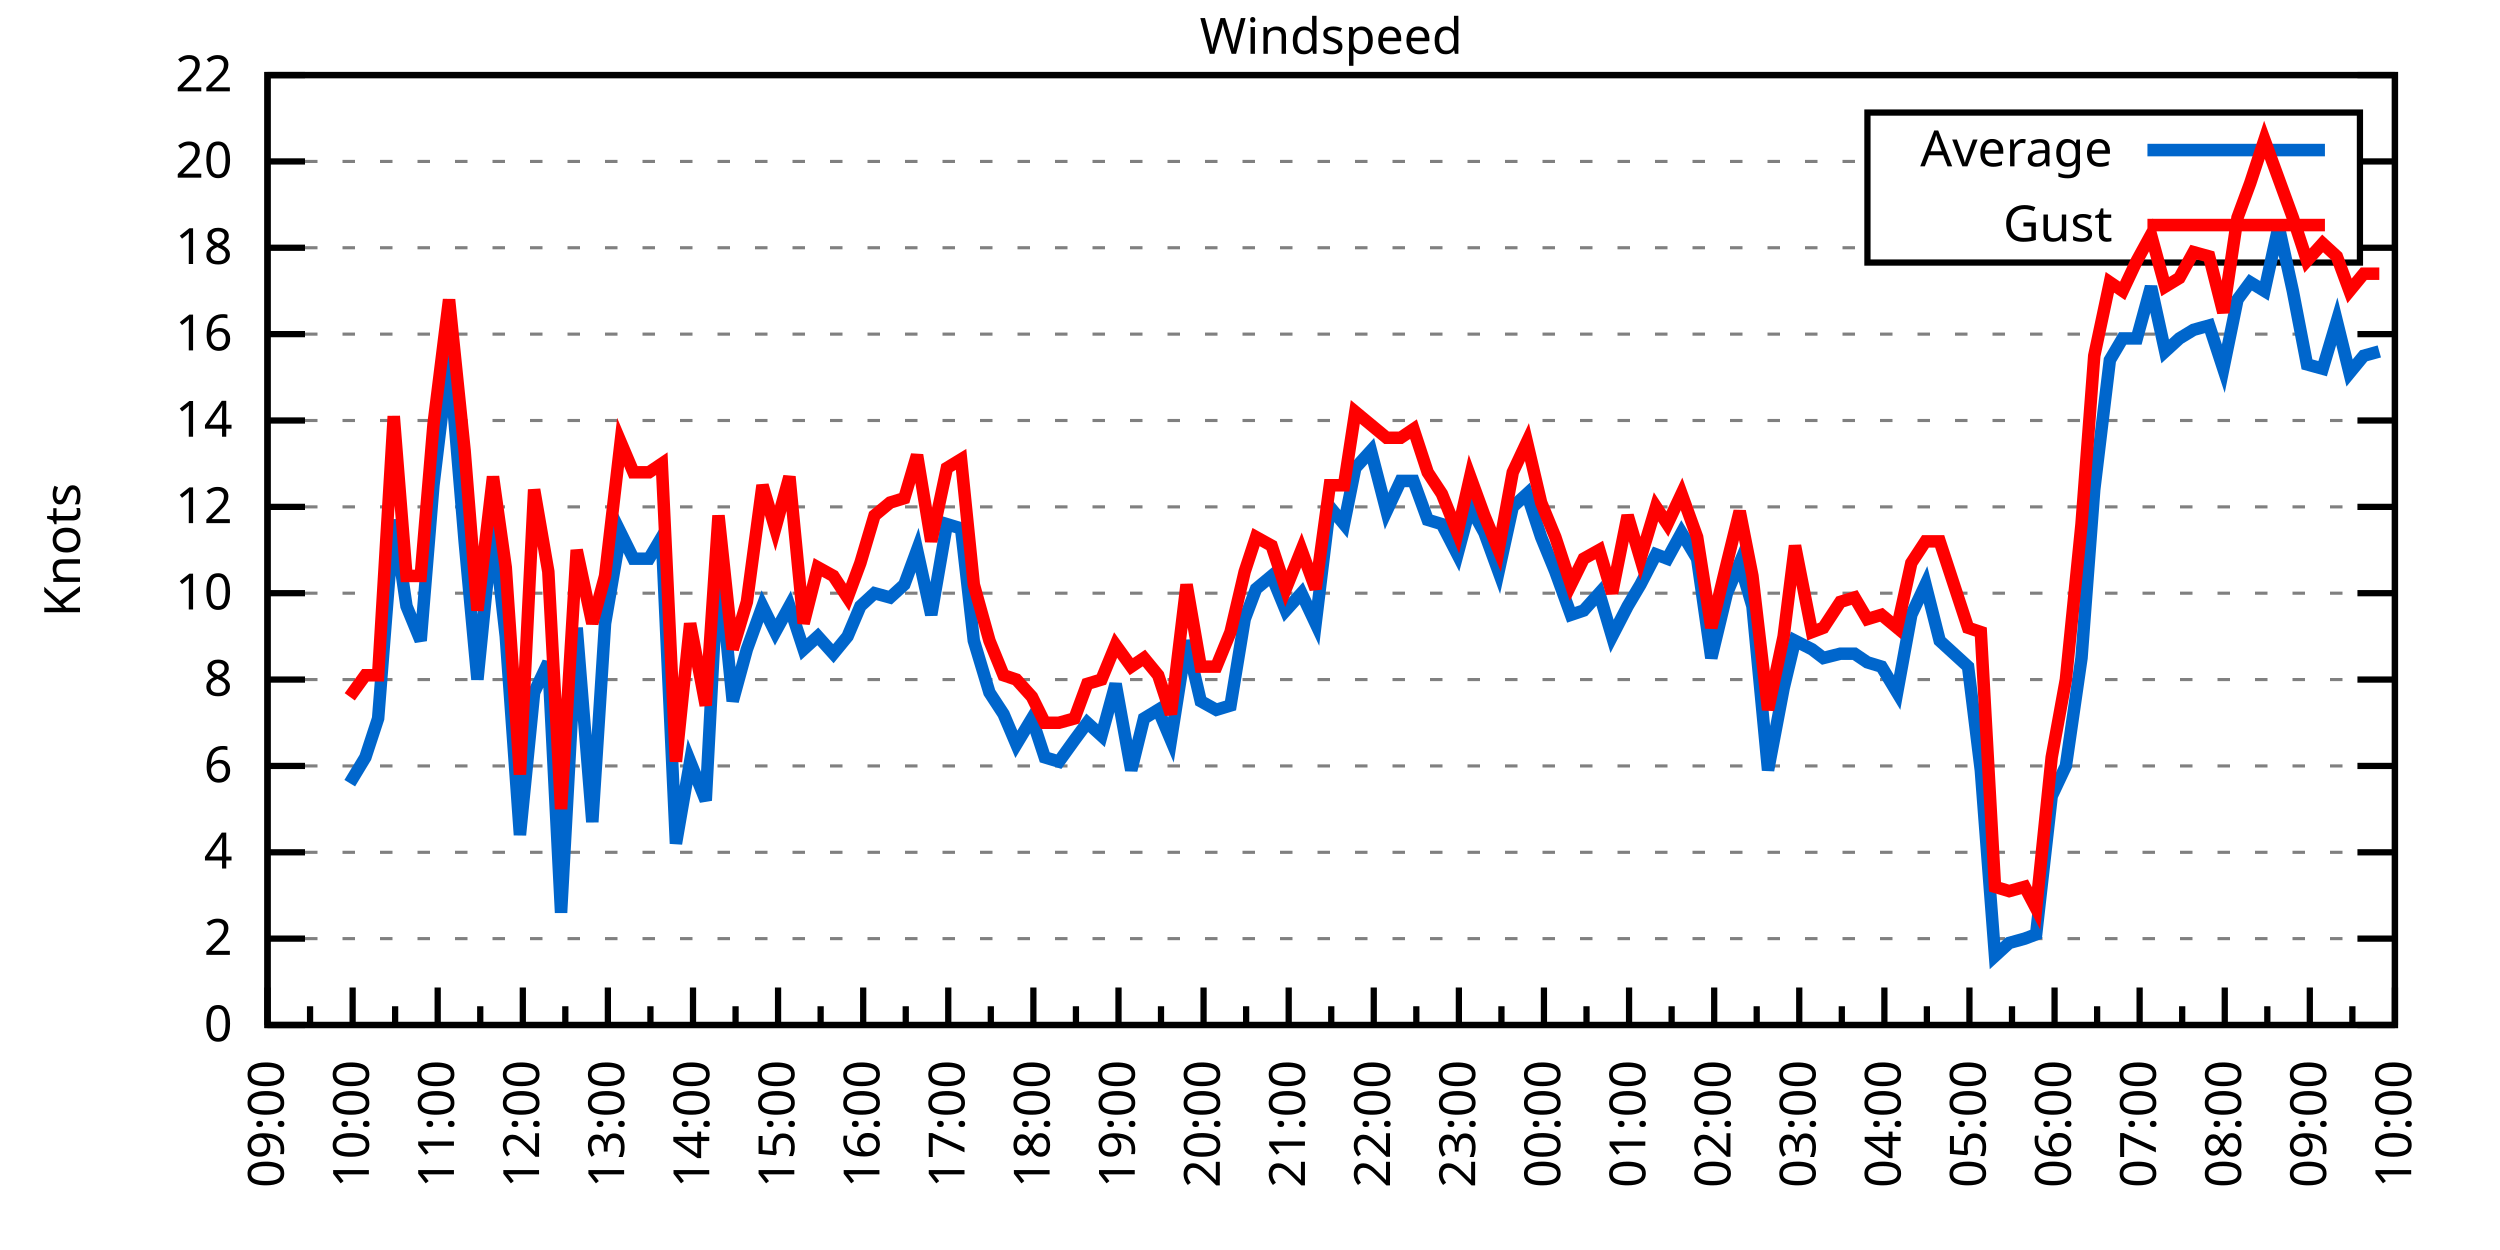
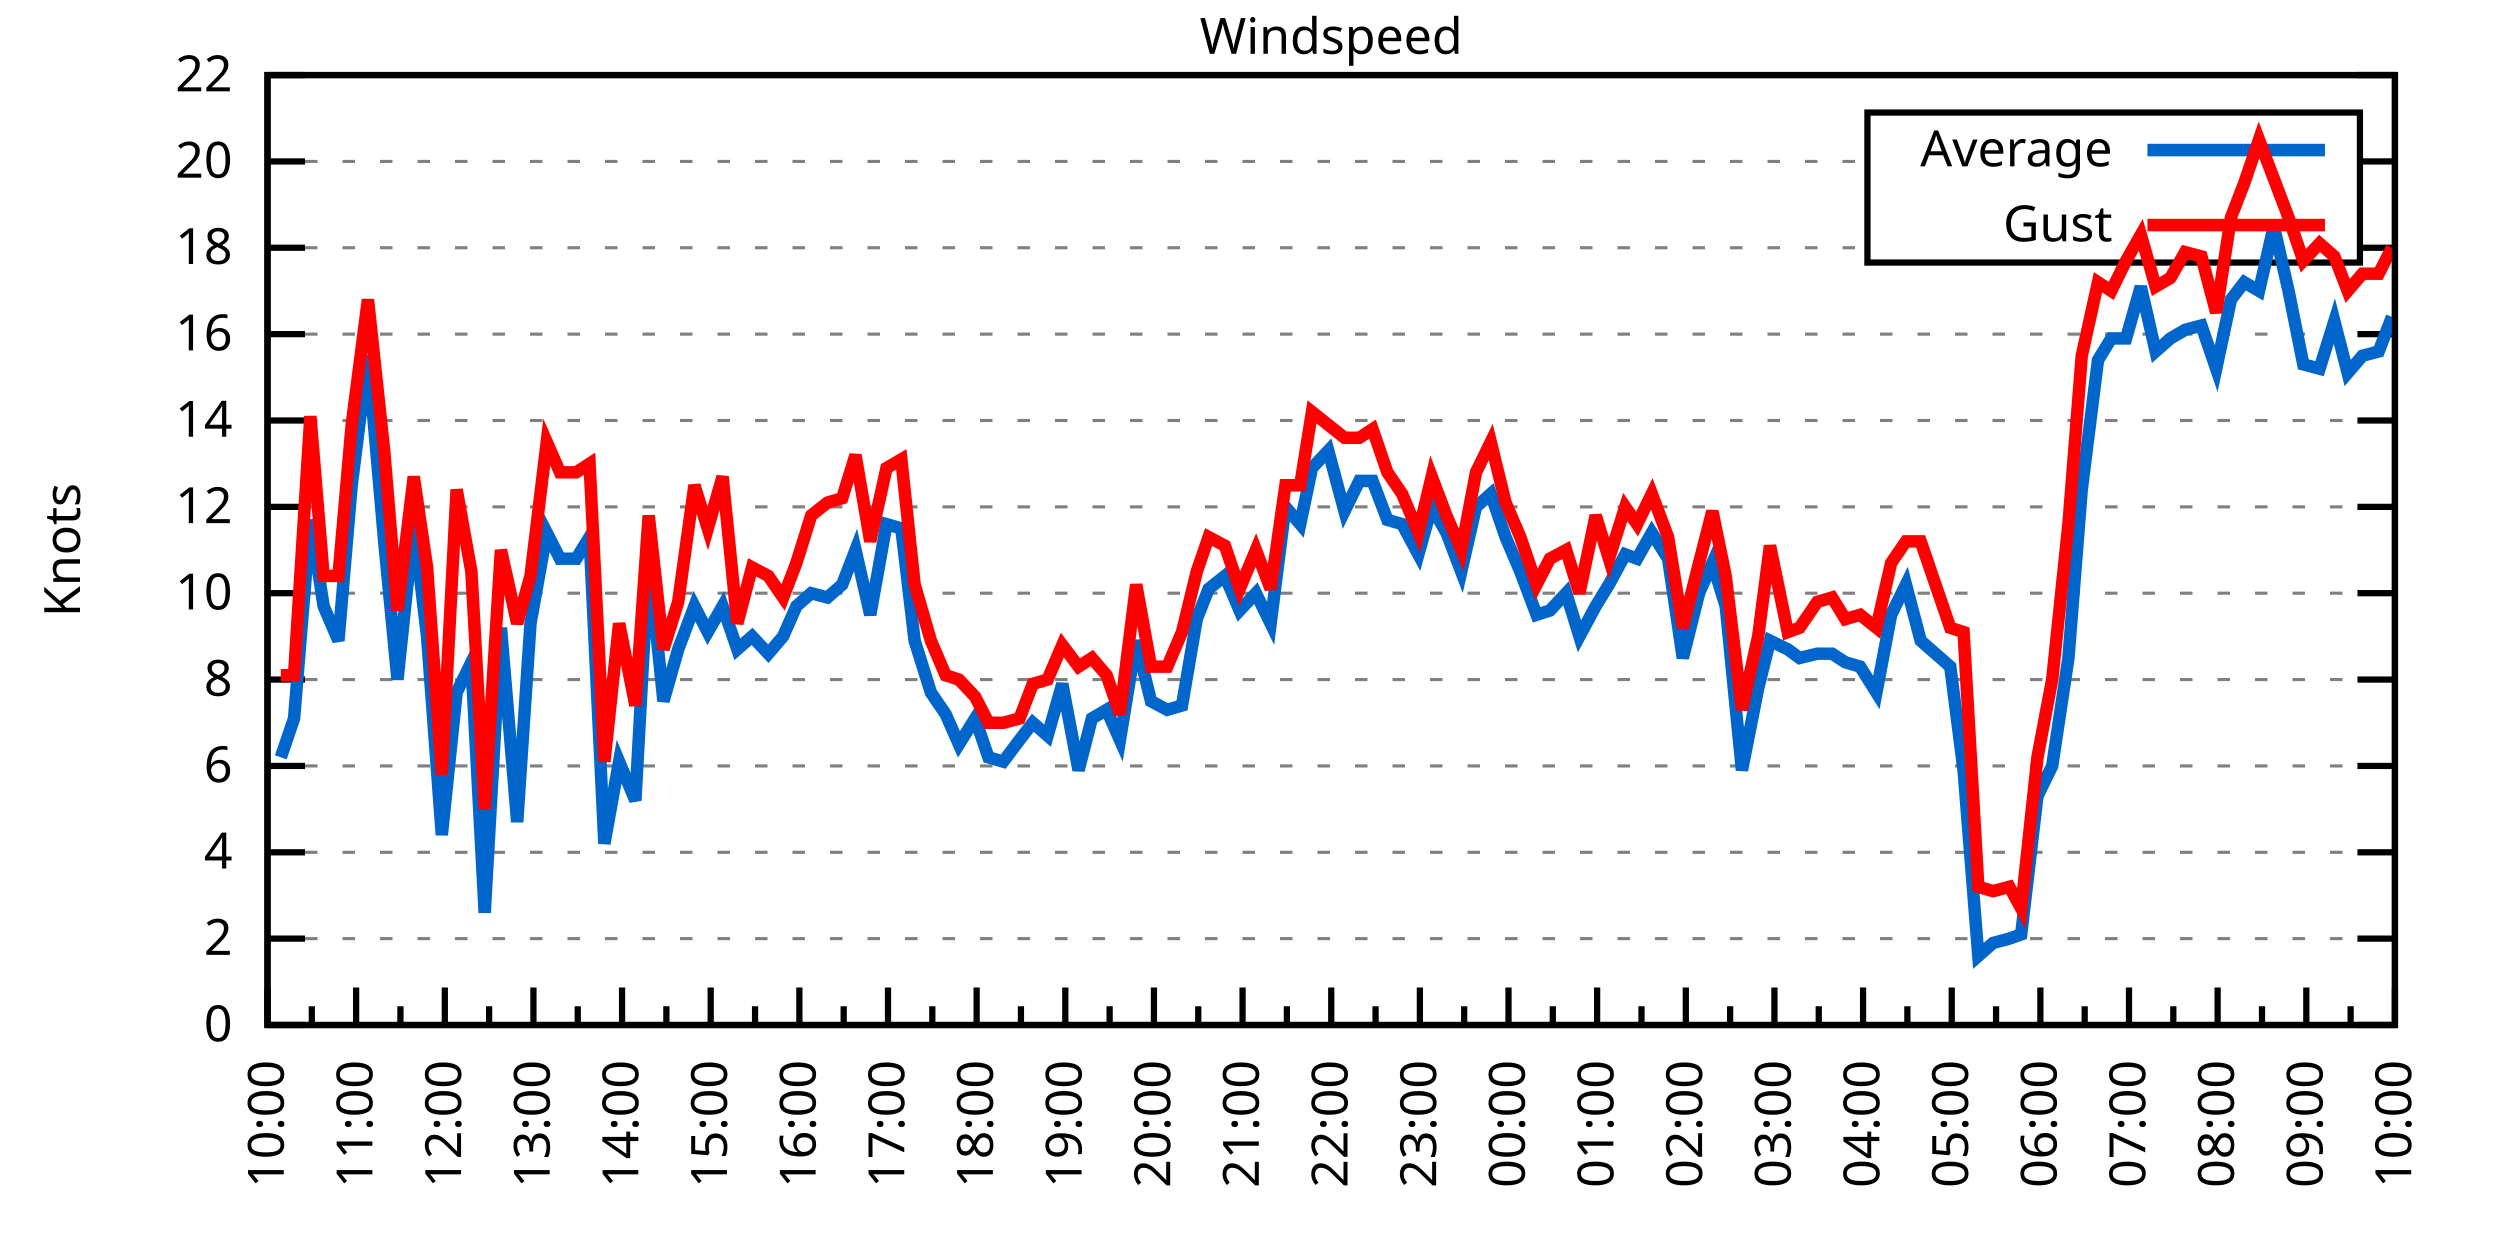
<svg xmlns="http://www.w3.org/2000/svg" xmlns:xlink="http://www.w3.org/1999/xlink" width="400" height="200" viewBox="0 0 400 200">
  <g id="gnuplot_canvas">
    <rect x="0" y="0" width="400" height="200" fill="none" />
    <defs>
      <circle id="gpDot" r="0.5" stroke-width="0.5" stroke="currentColor" />
      <path id="gpPt0" stroke-width="0.333" stroke="currentColor" d="M-1,0 h2 M0,-1 v2" />
      <path id="gpPt1" stroke-width="0.333" stroke="currentColor" d="M-1,-1 L1,1 M1,-1 L-1,1" />
      <path id="gpPt2" stroke-width="0.333" stroke="currentColor" d="M-1,0 L1,0 M0,-1 L0,1 M-1,-1 L1,1 M-1,1 L1,-1" />
      <rect id="gpPt3" stroke-width="0.333" stroke="currentColor" x="-1" y="-1" width="2" height="2" />
      <rect id="gpPt4" stroke-width="0.333" stroke="currentColor" fill="currentColor" x="-1" y="-1" width="2" height="2" />
      <circle id="gpPt5" stroke-width="0.333" stroke="currentColor" cx="0" cy="0" r="1" />
      <use xlink:href="#gpPt5" id="gpPt6" fill="currentColor" stroke="none" />
      <path id="gpPt7" stroke-width="0.333" stroke="currentColor" d="M0,-1.33 L-1.33,0.67 L1.33,0.67 z" />
      <use xlink:href="#gpPt7" id="gpPt8" fill="currentColor" stroke="none" />
      <use xlink:href="#gpPt7" id="gpPt9" stroke="currentColor" transform="rotate(180)" />
      <use xlink:href="#gpPt9" id="gpPt10" fill="currentColor" stroke="none" />
      <use xlink:href="#gpPt3" id="gpPt11" stroke="currentColor" transform="rotate(45)" />
      <use xlink:href="#gpPt11" id="gpPt12" fill="currentColor" stroke="none" />
      <path id="gpPt13" stroke-width="0.333" stroke="currentColor" d="M0,1.330 L1.265,0.411 L0.782,-1.067 L-0.782,-1.076 L-1.265,0.411 z" />
      <use xlink:href="#gpPt13" id="gpPt14" fill="currentColor" stroke="none" />
      <filter id="textbox" filterUnits="objectBoundingBox" x="0" y="0" height="1" width="1">
        <feFlood flood-color="white" flood-opacity="1" result="bgnd" />
        <feComposite in="SourceGraphic" in2="bgnd" operator="atop" />
      </filter>
      <filter id="greybox" filterUnits="objectBoundingBox" x="0" y="0" height="1" width="1">
        <feFlood flood-color="lightgrey" flood-opacity="1" result="grey" />
        <feComposite in="SourceGraphic" in2="grey" operator="atop" />
      </filter>
    </defs>
    <g fill="none" color="white" stroke="currentColor" stroke-width="1.00" stroke-linecap="butt" stroke-linejoin="miter">
</g>
    <g fill="none" color="black" stroke="currentColor" stroke-width="1.00" stroke-linecap="butt" stroke-linejoin="miter">
      <g stroke="none" shape-rendering="crispEdges">
        <polygon fill="rgb(255, 255, 255)" points="42.80,164.00 383.18,164.00 383.18,12.02 42.80,12.02 " />
      </g>
    </g>
    <g fill="none" color="black" stroke="currentColor" stroke-width="1.00" stroke-linecap="butt" stroke-linejoin="miter">
</g>
    <g fill="none" color="black" stroke="black" stroke-width="0.50" stroke-linecap="butt" stroke-linejoin="miter">
</g>
    <g fill="none" color="gray" stroke="currentColor" stroke-width="0.50" stroke-linecap="butt" stroke-linejoin="miter">
      <path stroke="gray" stroke-dasharray="2,4" class="gridline" d="M42.80,164.00 L383.19,164.00  " />
    </g>
    <g fill="none" color="gray" stroke="gray" stroke-width="1.00" stroke-linecap="butt" stroke-linejoin="miter">
</g>
    <g fill="none" color="black" stroke="currentColor" stroke-width="1.00" stroke-linecap="butt" stroke-linejoin="miter">
      <path stroke="black" d="M42.80,164.00 L48.80,164.00 M383.19,164.00 L377.19,164.00  " />
      <g transform="translate(37.20,166.60)" stroke="none" fill="black" font-family="Sans" font-size="8.00" text-anchor="end">
        <text>
          <tspan font-family="Sans"> 0</tspan>
        </text>
      </g>
    </g>
    <g fill="none" color="black" stroke="currentColor" stroke-width="1.00" stroke-linecap="butt" stroke-linejoin="miter">
</g>
    <g fill="none" color="black" stroke="black" stroke-width="0.50" stroke-linecap="butt" stroke-linejoin="miter">
</g>
    <g fill="none" color="gray" stroke="currentColor" stroke-width="0.50" stroke-linecap="butt" stroke-linejoin="miter">
      <path stroke="gray" stroke-dasharray="2,4" class="gridline" d="M42.80,150.18 L383.19,150.18  " />
    </g>
    <g fill="none" color="gray" stroke="gray" stroke-width="1.00" stroke-linecap="butt" stroke-linejoin="miter">
</g>
    <g fill="none" color="black" stroke="currentColor" stroke-width="1.00" stroke-linecap="butt" stroke-linejoin="miter">
      <path stroke="black" d="M42.80,150.18 L48.80,150.18 M383.19,150.18 L377.19,150.18  " />
      <g transform="translate(37.20,152.78)" stroke="none" fill="black" font-family="Sans" font-size="8.00" text-anchor="end">
        <text>
          <tspan font-family="Sans"> 2</tspan>
        </text>
      </g>
    </g>
    <g fill="none" color="black" stroke="currentColor" stroke-width="1.00" stroke-linecap="butt" stroke-linejoin="miter">
</g>
    <g fill="none" color="black" stroke="black" stroke-width="0.50" stroke-linecap="butt" stroke-linejoin="miter">
</g>
    <g fill="none" color="gray" stroke="currentColor" stroke-width="0.50" stroke-linecap="butt" stroke-linejoin="miter">
      <path stroke="gray" stroke-dasharray="2,4" class="gridline" d="M42.80,136.37 L383.19,136.37  " />
    </g>
    <g fill="none" color="gray" stroke="gray" stroke-width="1.00" stroke-linecap="butt" stroke-linejoin="miter">
</g>
    <g fill="none" color="black" stroke="currentColor" stroke-width="1.00" stroke-linecap="butt" stroke-linejoin="miter">
      <path stroke="black" d="M42.80,136.37 L48.80,136.37 M383.19,136.37 L377.19,136.37  " />
      <g transform="translate(37.20,138.97)" stroke="none" fill="black" font-family="Sans" font-size="8.00" text-anchor="end">
        <text>
          <tspan font-family="Sans"> 4</tspan>
        </text>
      </g>
    </g>
    <g fill="none" color="black" stroke="currentColor" stroke-width="1.00" stroke-linecap="butt" stroke-linejoin="miter">
</g>
    <g fill="none" color="black" stroke="black" stroke-width="0.50" stroke-linecap="butt" stroke-linejoin="miter">
</g>
    <g fill="none" color="gray" stroke="currentColor" stroke-width="0.50" stroke-linecap="butt" stroke-linejoin="miter">
      <path stroke="gray" stroke-dasharray="2,4" class="gridline" d="M42.80,122.55 L383.19,122.55  " />
    </g>
    <g fill="none" color="gray" stroke="gray" stroke-width="1.00" stroke-linecap="butt" stroke-linejoin="miter">
</g>
    <g fill="none" color="black" stroke="currentColor" stroke-width="1.00" stroke-linecap="butt" stroke-linejoin="miter">
      <path stroke="black" d="M42.80,122.55 L48.80,122.55 M383.19,122.55 L377.19,122.55  " />
      <g transform="translate(37.20,125.15)" stroke="none" fill="black" font-family="Sans" font-size="8.00" text-anchor="end">
        <text>
          <tspan font-family="Sans"> 6</tspan>
        </text>
      </g>
    </g>
    <g fill="none" color="black" stroke="currentColor" stroke-width="1.00" stroke-linecap="butt" stroke-linejoin="miter">
</g>
    <g fill="none" color="black" stroke="black" stroke-width="0.50" stroke-linecap="butt" stroke-linejoin="miter">
</g>
    <g fill="none" color="gray" stroke="currentColor" stroke-width="0.50" stroke-linecap="butt" stroke-linejoin="miter">
      <path stroke="gray" stroke-dasharray="2,4" class="gridline" d="M42.80,108.73 L383.19,108.73  " />
    </g>
    <g fill="none" color="gray" stroke="gray" stroke-width="1.00" stroke-linecap="butt" stroke-linejoin="miter">
</g>
    <g fill="none" color="black" stroke="currentColor" stroke-width="1.00" stroke-linecap="butt" stroke-linejoin="miter">
      <path stroke="black" d="M42.80,108.73 L48.80,108.73 M383.19,108.73 L377.19,108.73  " />
      <g transform="translate(37.20,111.33)" stroke="none" fill="black" font-family="Sans" font-size="8.00" text-anchor="end">
        <text>
          <tspan font-family="Sans"> 8</tspan>
        </text>
      </g>
    </g>
    <g fill="none" color="black" stroke="currentColor" stroke-width="1.00" stroke-linecap="butt" stroke-linejoin="miter">
</g>
    <g fill="none" color="black" stroke="black" stroke-width="0.50" stroke-linecap="butt" stroke-linejoin="miter">
</g>
    <g fill="none" color="gray" stroke="currentColor" stroke-width="0.50" stroke-linecap="butt" stroke-linejoin="miter">
      <path stroke="gray" stroke-dasharray="2,4" class="gridline" d="M42.80,94.91 L383.19,94.91  " />
    </g>
    <g fill="none" color="gray" stroke="gray" stroke-width="1.00" stroke-linecap="butt" stroke-linejoin="miter">
</g>
    <g fill="none" color="black" stroke="currentColor" stroke-width="1.00" stroke-linecap="butt" stroke-linejoin="miter">
      <path stroke="black" d="M42.80,94.91 L48.80,94.91 M383.19,94.91 L377.19,94.91  " />
      <g transform="translate(37.20,97.51)" stroke="none" fill="black" font-family="Sans" font-size="8.00" text-anchor="end">
        <text>
          <tspan font-family="Sans"> 10</tspan>
        </text>
      </g>
    </g>
    <g fill="none" color="black" stroke="currentColor" stroke-width="1.00" stroke-linecap="butt" stroke-linejoin="miter">
</g>
    <g fill="none" color="black" stroke="black" stroke-width="0.50" stroke-linecap="butt" stroke-linejoin="miter">
</g>
    <g fill="none" color="gray" stroke="currentColor" stroke-width="0.50" stroke-linecap="butt" stroke-linejoin="miter">
      <path stroke="gray" stroke-dasharray="2,4" class="gridline" d="M42.80,81.10 L383.19,81.10  " />
    </g>
    <g fill="none" color="gray" stroke="gray" stroke-width="1.00" stroke-linecap="butt" stroke-linejoin="miter">
</g>
    <g fill="none" color="black" stroke="currentColor" stroke-width="1.00" stroke-linecap="butt" stroke-linejoin="miter">
      <path stroke="black" d="M42.80,81.10 L48.80,81.10 M383.19,81.10 L377.19,81.10  " />
      <g transform="translate(37.20,83.70)" stroke="none" fill="black" font-family="Sans" font-size="8.00" text-anchor="end">
        <text>
          <tspan font-family="Sans"> 12</tspan>
        </text>
      </g>
    </g>
    <g fill="none" color="black" stroke="currentColor" stroke-width="1.00" stroke-linecap="butt" stroke-linejoin="miter">
</g>
    <g fill="none" color="black" stroke="black" stroke-width="0.50" stroke-linecap="butt" stroke-linejoin="miter">
</g>
    <g fill="none" color="gray" stroke="currentColor" stroke-width="0.50" stroke-linecap="butt" stroke-linejoin="miter">
      <path stroke="gray" stroke-dasharray="2,4" class="gridline" d="M42.80,67.28 L383.19,67.28  " />
    </g>
    <g fill="none" color="gray" stroke="gray" stroke-width="1.00" stroke-linecap="butt" stroke-linejoin="miter">
</g>
    <g fill="none" color="black" stroke="currentColor" stroke-width="1.00" stroke-linecap="butt" stroke-linejoin="miter">
      <path stroke="black" d="M42.80,67.28 L48.80,67.28 M383.19,67.28 L377.19,67.28  " />
      <g transform="translate(37.20,69.88)" stroke="none" fill="black" font-family="Sans" font-size="8.00" text-anchor="end">
        <text>
          <tspan font-family="Sans"> 14</tspan>
        </text>
      </g>
    </g>
    <g fill="none" color="black" stroke="currentColor" stroke-width="1.00" stroke-linecap="butt" stroke-linejoin="miter">
</g>
    <g fill="none" color="black" stroke="black" stroke-width="0.50" stroke-linecap="butt" stroke-linejoin="miter">
</g>
    <g fill="none" color="gray" stroke="currentColor" stroke-width="0.50" stroke-linecap="butt" stroke-linejoin="miter">
      <path stroke="gray" stroke-dasharray="2,4" class="gridline" d="M42.80,53.46 L383.19,53.46  " />
    </g>
    <g fill="none" color="gray" stroke="gray" stroke-width="1.00" stroke-linecap="butt" stroke-linejoin="miter">
</g>
    <g fill="none" color="black" stroke="currentColor" stroke-width="1.00" stroke-linecap="butt" stroke-linejoin="miter">
      <path stroke="black" d="M42.80,53.46 L48.80,53.46 M383.19,53.46 L377.19,53.46  " />
      <g transform="translate(37.20,56.06)" stroke="none" fill="black" font-family="Sans" font-size="8.00" text-anchor="end">
        <text>
          <tspan font-family="Sans"> 16</tspan>
        </text>
      </g>
    </g>
    <g fill="none" color="black" stroke="currentColor" stroke-width="1.00" stroke-linecap="butt" stroke-linejoin="miter">
</g>
    <g fill="none" color="black" stroke="black" stroke-width="0.50" stroke-linecap="butt" stroke-linejoin="miter">
</g>
    <g fill="none" color="gray" stroke="currentColor" stroke-width="0.50" stroke-linecap="butt" stroke-linejoin="miter">
      <path stroke="gray" stroke-dasharray="2,4" class="gridline" d="M42.80,39.64 L298.79,39.64 M377.59,39.64 L383.19,39.64  " />
    </g>
    <g fill="none" color="gray" stroke="gray" stroke-width="1.00" stroke-linecap="butt" stroke-linejoin="miter">
</g>
    <g fill="none" color="black" stroke="currentColor" stroke-width="1.00" stroke-linecap="butt" stroke-linejoin="miter">
      <path stroke="black" d="M42.80,39.64 L48.80,39.64 M383.19,39.64 L377.19,39.64  " />
      <g transform="translate(37.20,42.24)" stroke="none" fill="black" font-family="Sans" font-size="8.00" text-anchor="end">
        <text>
          <tspan font-family="Sans"> 18</tspan>
        </text>
      </g>
    </g>
    <g fill="none" color="black" stroke="currentColor" stroke-width="1.00" stroke-linecap="butt" stroke-linejoin="miter">
</g>
    <g fill="none" color="black" stroke="black" stroke-width="0.50" stroke-linecap="butt" stroke-linejoin="miter">
</g>
    <g fill="none" color="gray" stroke="currentColor" stroke-width="0.50" stroke-linecap="butt" stroke-linejoin="miter">
      <path stroke="gray" stroke-dasharray="2,4" class="gridline" d="M42.80,25.83 L298.79,25.83 M377.59,25.83 L383.19,25.83  " />
    </g>
    <g fill="none" color="gray" stroke="gray" stroke-width="1.00" stroke-linecap="butt" stroke-linejoin="miter">
</g>
    <g fill="none" color="black" stroke="currentColor" stroke-width="1.00" stroke-linecap="butt" stroke-linejoin="miter">
      <path stroke="black" d="M42.80,25.83 L48.80,25.83 M383.19,25.83 L377.19,25.83  " />
      <g transform="translate(37.20,28.43)" stroke="none" fill="black" font-family="Sans" font-size="8.00" text-anchor="end">
        <text>
          <tspan font-family="Sans"> 20</tspan>
        </text>
      </g>
    </g>
    <g fill="none" color="black" stroke="currentColor" stroke-width="1.00" stroke-linecap="butt" stroke-linejoin="miter">
</g>
    <g fill="none" color="black" stroke="black" stroke-width="0.50" stroke-linecap="butt" stroke-linejoin="miter">
</g>
    <g fill="none" color="gray" stroke="currentColor" stroke-width="0.50" stroke-linecap="butt" stroke-linejoin="miter">
      <path stroke="gray" stroke-dasharray="2,4" class="gridline" d="M42.80,12.01 L383.19,12.01  " />
    </g>
    <g fill="none" color="gray" stroke="gray" stroke-width="1.00" stroke-linecap="butt" stroke-linejoin="miter">
</g>
    <g fill="none" color="black" stroke="currentColor" stroke-width="1.00" stroke-linecap="butt" stroke-linejoin="miter">
      <path stroke="black" d="M42.80,12.01 L48.80,12.01 M383.19,12.01 L377.19,12.01  " />
      <g transform="translate(37.20,14.61)" stroke="none" fill="black" font-family="Sans" font-size="8.00" text-anchor="end">
        <text>
          <tspan font-family="Sans"> 22</tspan>
        </text>
      </g>
    </g>
    <g fill="none" color="black" stroke="currentColor" stroke-width="1.00" stroke-linecap="butt" stroke-linejoin="miter">
      <path stroke="black" d="M42.80,164.00 L42.80,158.00  " />
      <g transform="translate(45.40,169.60) rotate(270)" stroke="none" fill="black" font-family="Sans" font-size="8.00" text-anchor="end">
        <text>
+           <tspan font-family="Sans">10:00</tspan>
+         </text>
+       </g>
+     </g>
+     <g fill="none" color="black" stroke="currentColor" stroke-width="1.00" stroke-linecap="butt" stroke-linejoin="miter">
+       <path stroke="black" d="M49.89,164.00 L49.89,161.00 M56.98,164.00 L56.98,158.00  " />
+       <g transform="translate(59.58,169.60) rotate(270)" stroke="none" fill="black" font-family="Sans" font-size="8.00" text-anchor="end">
+         <text>
+           <tspan font-family="Sans">11:00</tspan>
+         </text>
+       </g>
+     </g>
+     <g fill="none" color="black" stroke="currentColor" stroke-width="1.00" stroke-linecap="butt" stroke-linejoin="miter">
+       <path stroke="black" d="M64.07,164.00 L64.07,161.00 M71.17,164.00 L71.17,158.00  " />
+       <g transform="translate(73.77,169.60) rotate(270)" stroke="none" fill="black" font-family="Sans" font-size="8.00" text-anchor="end">
+         <text>
+           <tspan font-family="Sans">12:00</tspan>
+         </text>
+       </g>
+     </g>
+     <g fill="none" color="black" stroke="currentColor" stroke-width="1.00" stroke-linecap="butt" stroke-linejoin="miter">
+       <path stroke="black" d="M78.26,164.00 L78.26,161.00 M85.35,164.00 L85.35,158.00  " />
+       <g transform="translate(87.95,169.60) rotate(270)" stroke="none" fill="black" font-family="Sans" font-size="8.00" text-anchor="end">
+         <text>
+           <tspan font-family="Sans">13:00</tspan>
+         </text>
+       </g>
+     </g>
+     <g fill="none" color="black" stroke="currentColor" stroke-width="1.00" stroke-linecap="butt" stroke-linejoin="miter">
+       <path stroke="black" d="M92.44,164.00 L92.44,161.00 M99.53,164.00 L99.53,158.00  " />
+       <g transform="translate(102.13,169.60) rotate(270)" stroke="none" fill="black" font-family="Sans" font-size="8.00" text-anchor="end">
+         <text>
+           <tspan font-family="Sans">14:00</tspan>
+         </text>
+       </g>
+     </g>
+     <g fill="none" color="black" stroke="currentColor" stroke-width="1.00" stroke-linecap="butt" stroke-linejoin="miter">
+       <path stroke="black" d="M106.62,164.00 L106.62,161.00 M113.71,164.00 L113.71,158.00  " />
+       <g transform="translate(116.31,169.60) rotate(270)" stroke="none" fill="black" font-family="Sans" font-size="8.00" text-anchor="end">
+         <text>
+           <tspan font-family="Sans">15:00</tspan>
+         </text>
+       </g>
+     </g>
+     <g fill="none" color="black" stroke="currentColor" stroke-width="1.00" stroke-linecap="butt" stroke-linejoin="miter">
+       <path stroke="black" d="M120.81,164.00 L120.81,161.00 M127.90,164.00 L127.90,158.00  " />
+       <g transform="translate(130.50,169.60) rotate(270)" stroke="none" fill="black" font-family="Sans" font-size="8.00" text-anchor="end">
+         <text>
+           <tspan font-family="Sans">16:00</tspan>
+         </text>
+       </g>
+     </g>
+     <g fill="none" color="black" stroke="currentColor" stroke-width="1.00" stroke-linecap="butt" stroke-linejoin="miter">
+       <path stroke="black" d="M134.99,164.00 L134.99,161.00 M142.08,164.00 L142.08,158.00  " />
+       <g transform="translate(144.68,169.60) rotate(270)" stroke="none" fill="black" font-family="Sans" font-size="8.00" text-anchor="end">
+         <text>
+           <tspan font-family="Sans">17:00</tspan>
+         </text>
+       </g>
+     </g>
+     <g fill="none" color="black" stroke="currentColor" stroke-width="1.00" stroke-linecap="butt" stroke-linejoin="miter">
+       <path stroke="black" d="M149.17,164.00 L149.17,161.00 M156.26,164.00 L156.26,158.00  " />
+       <g transform="translate(158.86,169.60) rotate(270)" stroke="none" fill="black" font-family="Sans" font-size="8.00" text-anchor="end">
+         <text>
+           <tspan font-family="Sans">18:00</tspan>
+         </text>
+       </g>
+     </g>
+     <g fill="none" color="black" stroke="currentColor" stroke-width="1.00" stroke-linecap="butt" stroke-linejoin="miter">
+       <path stroke="black" d="M163.35,164.00 L163.35,161.00 M170.45,164.00 L170.45,158.00  " />
+       <g transform="translate(173.05,169.60) rotate(270)" stroke="none" fill="black" font-family="Sans" font-size="8.00" text-anchor="end">
+         <text>
+           <tspan font-family="Sans">19:00</tspan>
+         </text>
+       </g>
+     </g>
+     <g fill="none" color="black" stroke="currentColor" stroke-width="1.00" stroke-linecap="butt" stroke-linejoin="miter">
+       <path stroke="black" d="M177.54,164.00 L177.54,161.00 M184.63,164.00 L184.63,158.00  " />
+       <g transform="translate(187.23,169.60) rotate(270)" stroke="none" fill="black" font-family="Sans" font-size="8.00" text-anchor="end">
+         <text>
+           <tspan font-family="Sans">20:00</tspan>
+         </text>
+       </g>
+     </g>
+     <g fill="none" color="black" stroke="currentColor" stroke-width="1.00" stroke-linecap="butt" stroke-linejoin="miter">
+       <path stroke="black" d="M191.72,164.00 L191.72,161.00 M198.81,164.00 L198.81,158.00  " />
+       <g transform="translate(201.41,169.60) rotate(270)" stroke="none" fill="black" font-family="Sans" font-size="8.00" text-anchor="end">
+         <text>
+           <tspan font-family="Sans">21:00</tspan>
+         </text>
+       </g>
+     </g>
+     <g fill="none" color="black" stroke="currentColor" stroke-width="1.00" stroke-linecap="butt" stroke-linejoin="miter">
+       <path stroke="black" d="M205.90,164.00 L205.90,161.00 M213.00,164.00 L213.00,158.00  " />
+       <g transform="translate(215.60,169.60) rotate(270)" stroke="none" fill="black" font-family="Sans" font-size="8.00" text-anchor="end">
+         <text>
+           <tspan font-family="Sans">22:00</tspan>
+         </text>
+       </g>
+     </g>
+     <g fill="none" color="black" stroke="currentColor" stroke-width="1.00" stroke-linecap="butt" stroke-linejoin="miter">
+       <path stroke="black" d="M220.09,164.00 L220.09,161.00 M227.18,164.00 L227.18,158.00  " />
+       <g transform="translate(229.78,169.60) rotate(270)" stroke="none" fill="black" font-family="Sans" font-size="8.00" text-anchor="end">
+         <text>
+           <tspan font-family="Sans">23:00</tspan>
+         </text>
+       </g>
+     </g>
+     <g fill="none" color="black" stroke="currentColor" stroke-width="1.00" stroke-linecap="butt" stroke-linejoin="miter">
+       <path stroke="black" d="M234.27,164.00 L234.27,161.00 M241.36,164.00 L241.36,158.00  " />
+       <g transform="translate(243.96,169.60) rotate(270)" stroke="none" fill="black" font-family="Sans" font-size="8.00" text-anchor="end">
+         <text>
+           <tspan font-family="Sans">00:00</tspan>
+         </text>
+       </g>
+     </g>
+     <g fill="none" color="black" stroke="currentColor" stroke-width="1.00" stroke-linecap="butt" stroke-linejoin="miter">
+       <path stroke="black" d="M248.45,164.00 L248.45,161.00 M255.54,164.00 L255.54,158.00  " />
+       <g transform="translate(258.14,169.60) rotate(270)" stroke="none" fill="black" font-family="Sans" font-size="8.00" text-anchor="end">
+         <text>
+           <tspan font-family="Sans">01:00</tspan>
+         </text>
+       </g>
+     </g>
+     <g fill="none" color="black" stroke="currentColor" stroke-width="1.00" stroke-linecap="butt" stroke-linejoin="miter">
+       <path stroke="black" d="M262.64,164.00 L262.64,161.00 M269.73,164.00 L269.73,158.00  " />
+       <g transform="translate(272.33,169.60) rotate(270)" stroke="none" fill="black" font-family="Sans" font-size="8.00" text-anchor="end">
+         <text>
+           <tspan font-family="Sans">02:00</tspan>
+         </text>
+       </g>
+     </g>
+     <g fill="none" color="black" stroke="currentColor" stroke-width="1.00" stroke-linecap="butt" stroke-linejoin="miter">
+       <path stroke="black" d="M276.82,164.00 L276.82,161.00 M283.91,164.00 L283.91,158.00  " />
+       <g transform="translate(286.51,169.60) rotate(270)" stroke="none" fill="black" font-family="Sans" font-size="8.00" text-anchor="end">
+         <text>
+           <tspan font-family="Sans">03:00</tspan>
+         </text>
+       </g>
+     </g>
+     <g fill="none" color="black" stroke="currentColor" stroke-width="1.00" stroke-linecap="butt" stroke-linejoin="miter">
+       <path stroke="black" d="M291.00,164.00 L291.00,161.00 M298.09,164.00 L298.09,158.00  " />
+       <g transform="translate(300.69,169.60) rotate(270)" stroke="none" fill="black" font-family="Sans" font-size="8.00" text-anchor="end">
+         <text>
+           <tspan font-family="Sans">04:00</tspan>
+         </text>
+       </g>
+     </g>
+     <g fill="none" color="black" stroke="currentColor" stroke-width="1.00" stroke-linecap="butt" stroke-linejoin="miter">
+       <path stroke="black" d="M305.18,164.00 L305.18,161.00 M312.28,164.00 L312.28,158.00  " />
+       <g transform="translate(314.88,169.60) rotate(270)" stroke="none" fill="black" font-family="Sans" font-size="8.00" text-anchor="end">
+         <text>
+           <tspan font-family="Sans">05:00</tspan>
+         </text>
+       </g>
+     </g>
+     <g fill="none" color="black" stroke="currentColor" stroke-width="1.00" stroke-linecap="butt" stroke-linejoin="miter">
+       <path stroke="black" d="M319.37,164.00 L319.37,161.00 M326.46,164.00 L326.46,158.00  " />
+       <g transform="translate(329.06,169.60) rotate(270)" stroke="none" fill="black" font-family="Sans" font-size="8.00" text-anchor="end">
+         <text>
+           <tspan font-family="Sans">06:00</tspan>
+         </text>
+       </g>
+     </g>
+     <g fill="none" color="black" stroke="currentColor" stroke-width="1.00" stroke-linecap="butt" stroke-linejoin="miter">
+       <path stroke="black" d="M333.55,164.00 L333.55,161.00 M340.64,164.00 L340.64,158.00  " />
+       <g transform="translate(343.24,169.60) rotate(270)" stroke="none" fill="black" font-family="Sans" font-size="8.00" text-anchor="end">
+         <text>
+           <tspan font-family="Sans">07:00</tspan>
+         </text>
+       </g>
+     </g>
+     <g fill="none" color="black" stroke="currentColor" stroke-width="1.00" stroke-linecap="butt" stroke-linejoin="miter">
+       <path stroke="black" d="M347.73,164.00 L347.73,161.00 M354.82,164.00 L354.82,158.00  " />
+       <g transform="translate(357.42,169.60) rotate(270)" stroke="none" fill="black" font-family="Sans" font-size="8.00" text-anchor="end">
+         <text>
+           <tspan font-family="Sans">08:00</tspan>
+         </text>
+       </g>
+     </g>
+     <g fill="none" color="black" stroke="currentColor" stroke-width="1.00" stroke-linecap="butt" stroke-linejoin="miter">
+       <path stroke="black" d="M361.92,164.00 L361.92,161.00 M369.01,164.00 L369.01,158.00  " />
+       <g transform="translate(371.61,169.60) rotate(270)" stroke="none" fill="black" font-family="Sans" font-size="8.00" text-anchor="end">
+         <text>
          <tspan font-family="Sans">09:00</tspan>
        </text>
      </g>
    </g>
    <g fill="none" color="black" stroke="currentColor" stroke-width="1.00" stroke-linecap="butt" stroke-linejoin="miter">
-       <path stroke="black" d="M49.61,164.00 L49.61,161.00 M56.42,164.00 L56.42,158.00  " />
-       <g transform="translate(59.02,169.60) rotate(270)" stroke="none" fill="black" font-family="Sans" font-size="8.00" text-anchor="end">
-         <text>
-           <tspan font-family="Sans">10:00</tspan>
-         </text>
-       </g>
-     </g>
-     <g fill="none" color="black" stroke="currentColor" stroke-width="1.00" stroke-linecap="butt" stroke-linejoin="miter">
-       <path stroke="black" d="M63.22,164.00 L63.22,161.00 M70.03,164.00 L70.03,158.00  " />
-       <g transform="translate(72.63,169.60) rotate(270)" stroke="none" fill="black" font-family="Sans" font-size="8.00" text-anchor="end">
-         <text>
-           <tspan font-family="Sans">11:00</tspan>
-         </text>
-       </g>
-     </g>
-     <g fill="none" color="black" stroke="currentColor" stroke-width="1.00" stroke-linecap="butt" stroke-linejoin="miter">
-       <path stroke="black" d="M76.84,164.00 L76.84,161.00 M83.65,164.00 L83.65,158.00  " />
-       <g transform="translate(86.25,169.60) rotate(270)" stroke="none" fill="black" font-family="Sans" font-size="8.00" text-anchor="end">
-         <text>
-           <tspan font-family="Sans">12:00</tspan>
-         </text>
-       </g>
-     </g>
-     <g fill="none" color="black" stroke="currentColor" stroke-width="1.00" stroke-linecap="butt" stroke-linejoin="miter">
-       <path stroke="black" d="M90.45,164.00 L90.45,161.00 M97.26,164.00 L97.26,158.00  " />
-       <g transform="translate(99.86,169.60) rotate(270)" stroke="none" fill="black" font-family="Sans" font-size="8.00" text-anchor="end">
-         <text>
-           <tspan font-family="Sans">13:00</tspan>
-         </text>
-       </g>
-     </g>
-     <g fill="none" color="black" stroke="currentColor" stroke-width="1.00" stroke-linecap="butt" stroke-linejoin="miter">
-       <path stroke="black" d="M104.07,164.00 L104.07,161.00 M110.88,164.00 L110.88,158.00  " />
-       <g transform="translate(113.48,169.60) rotate(270)" stroke="none" fill="black" font-family="Sans" font-size="8.00" text-anchor="end">
-         <text>
-           <tspan font-family="Sans">14:00</tspan>
-         </text>
-       </g>
-     </g>
-     <g fill="none" color="black" stroke="currentColor" stroke-width="1.00" stroke-linecap="butt" stroke-linejoin="miter">
-       <path stroke="black" d="M117.69,164.00 L117.69,161.00 M124.49,164.00 L124.49,158.00  " />
-       <g transform="translate(127.09,169.60) rotate(270)" stroke="none" fill="black" font-family="Sans" font-size="8.00" text-anchor="end">
-         <text>
-           <tspan font-family="Sans">15:00</tspan>
-         </text>
-       </g>
-     </g>
-     <g fill="none" color="black" stroke="currentColor" stroke-width="1.00" stroke-linecap="butt" stroke-linejoin="miter">
-       <path stroke="black" d="M131.30,164.00 L131.30,161.00 M138.11,164.00 L138.11,158.00  " />
-       <g transform="translate(140.71,169.60) rotate(270)" stroke="none" fill="black" font-family="Sans" font-size="8.00" text-anchor="end">
-         <text>
-           <tspan font-family="Sans">16:00</tspan>
-         </text>
-       </g>
-     </g>
-     <g fill="none" color="black" stroke="currentColor" stroke-width="1.00" stroke-linecap="butt" stroke-linejoin="miter">
-       <path stroke="black" d="M144.92,164.00 L144.92,161.00 M151.72,164.00 L151.72,158.00  " />
-       <g transform="translate(154.32,169.60) rotate(270)" stroke="none" fill="black" font-family="Sans" font-size="8.00" text-anchor="end">
-         <text>
-           <tspan font-family="Sans">17:00</tspan>
-         </text>
-       </g>
-     </g>
-     <g fill="none" color="black" stroke="currentColor" stroke-width="1.00" stroke-linecap="butt" stroke-linejoin="miter">
-       <path stroke="black" d="M158.53,164.00 L158.53,161.00 M165.34,164.00 L165.34,158.00  " />
-       <g transform="translate(167.94,169.60) rotate(270)" stroke="none" fill="black" font-family="Sans" font-size="8.00" text-anchor="end">
-         <text>
-           <tspan font-family="Sans">18:00</tspan>
-         </text>
-       </g>
-     </g>
-     <g fill="none" color="black" stroke="currentColor" stroke-width="1.00" stroke-linecap="butt" stroke-linejoin="miter">
-       <path stroke="black" d="M172.15,164.00 L172.15,161.00 M178.96,164.00 L178.96,158.00  " />
-       <g transform="translate(181.56,169.60) rotate(270)" stroke="none" fill="black" font-family="Sans" font-size="8.00" text-anchor="end">
-         <text>
-           <tspan font-family="Sans">19:00</tspan>
-         </text>
-       </g>
-     </g>
-     <g fill="none" color="black" stroke="currentColor" stroke-width="1.00" stroke-linecap="butt" stroke-linejoin="miter">
-       <path stroke="black" d="M185.76,164.00 L185.76,161.00 M192.57,164.00 L192.57,158.00  " />
-       <g transform="translate(195.17,169.60) rotate(270)" stroke="none" fill="black" font-family="Sans" font-size="8.00" text-anchor="end">
-         <text>
-           <tspan font-family="Sans">20:00</tspan>
-         </text>
-       </g>
-     </g>
-     <g fill="none" color="black" stroke="currentColor" stroke-width="1.00" stroke-linecap="butt" stroke-linejoin="miter">
-       <path stroke="black" d="M199.38,164.00 L199.38,161.00 M206.19,164.00 L206.19,158.00  " />
-       <g transform="translate(208.79,169.60) rotate(270)" stroke="none" fill="black" font-family="Sans" font-size="8.00" text-anchor="end">
-         <text>
-           <tspan font-family="Sans">21:00</tspan>
-         </text>
-       </g>
-     </g>
-     <g fill="none" color="black" stroke="currentColor" stroke-width="1.00" stroke-linecap="butt" stroke-linejoin="miter">
-       <path stroke="black" d="M213.00,164.00 L213.00,161.00 M219.80,164.00 L219.80,158.00  " />
-       <g transform="translate(222.40,169.60) rotate(270)" stroke="none" fill="black" font-family="Sans" font-size="8.00" text-anchor="end">
-         <text>
-           <tspan font-family="Sans">22:00</tspan>
-         </text>
-       </g>
-     </g>
-     <g fill="none" color="black" stroke="currentColor" stroke-width="1.00" stroke-linecap="butt" stroke-linejoin="miter">
-       <path stroke="black" d="M226.61,164.00 L226.61,161.00 M233.42,164.00 L233.42,158.00  " />
-       <g transform="translate(236.02,169.60) rotate(270)" stroke="none" fill="black" font-family="Sans" font-size="8.00" text-anchor="end">
-         <text>
-           <tspan font-family="Sans">23:00</tspan>
-         </text>
-       </g>
-     </g>
-     <g fill="none" color="black" stroke="currentColor" stroke-width="1.00" stroke-linecap="butt" stroke-linejoin="miter">
-       <path stroke="black" d="M240.23,164.00 L240.23,161.00 M247.03,164.00 L247.03,158.00  " />
-       <g transform="translate(249.63,169.60) rotate(270)" stroke="none" fill="black" font-family="Sans" font-size="8.00" text-anchor="end">
-         <text>
-           <tspan font-family="Sans">00:00</tspan>
-         </text>
-       </g>
-     </g>
-     <g fill="none" color="black" stroke="currentColor" stroke-width="1.00" stroke-linecap="butt" stroke-linejoin="miter">
-       <path stroke="black" d="M253.84,164.00 L253.84,161.00 M260.65,164.00 L260.65,158.00  " />
-       <g transform="translate(263.25,169.60) rotate(270)" stroke="none" fill="black" font-family="Sans" font-size="8.00" text-anchor="end">
-         <text>
-           <tspan font-family="Sans">01:00</tspan>
-         </text>
-       </g>
-     </g>
-     <g fill="none" color="black" stroke="currentColor" stroke-width="1.00" stroke-linecap="butt" stroke-linejoin="miter">
-       <path stroke="black" d="M267.46,164.00 L267.46,161.00 M274.27,164.00 L274.27,158.00  " />
-       <g transform="translate(276.87,169.60) rotate(270)" stroke="none" fill="black" font-family="Sans" font-size="8.00" text-anchor="end">
-         <text>
-           <tspan font-family="Sans">02:00</tspan>
-         </text>
-       </g>
-     </g>
-     <g fill="none" color="black" stroke="currentColor" stroke-width="1.00" stroke-linecap="butt" stroke-linejoin="miter">
-       <path stroke="black" d="M281.07,164.00 L281.07,161.00 M287.88,164.00 L287.88,158.00  " />
-       <g transform="translate(290.48,169.60) rotate(270)" stroke="none" fill="black" font-family="Sans" font-size="8.00" text-anchor="end">
-         <text>
-           <tspan font-family="Sans">03:00</tspan>
-         </text>
-       </g>
-     </g>
-     <g fill="none" color="black" stroke="currentColor" stroke-width="1.00" stroke-linecap="butt" stroke-linejoin="miter">
-       <path stroke="black" d="M294.69,164.00 L294.69,161.00 M301.50,164.00 L301.50,158.00  " />
-       <g transform="translate(304.10,169.60) rotate(270)" stroke="none" fill="black" font-family="Sans" font-size="8.00" text-anchor="end">
-         <text>
-           <tspan font-family="Sans">04:00</tspan>
-         </text>
-       </g>
-     </g>
-     <g fill="none" color="black" stroke="currentColor" stroke-width="1.00" stroke-linecap="butt" stroke-linejoin="miter">
-       <path stroke="black" d="M308.30,164.00 L308.30,161.00 M315.11,164.00 L315.11,158.00  " />
-       <g transform="translate(317.71,169.60) rotate(270)" stroke="none" fill="black" font-family="Sans" font-size="8.00" text-anchor="end">
-         <text>
-           <tspan font-family="Sans">05:00</tspan>
-         </text>
-       </g>
-     </g>
-     <g fill="none" color="black" stroke="currentColor" stroke-width="1.00" stroke-linecap="butt" stroke-linejoin="miter">
-       <path stroke="black" d="M321.92,164.00 L321.92,161.00 M328.73,164.00 L328.73,158.00  " />
-       <g transform="translate(331.33,169.60) rotate(270)" stroke="none" fill="black" font-family="Sans" font-size="8.00" text-anchor="end">
-         <text>
-           <tspan font-family="Sans">06:00</tspan>
-         </text>
-       </g>
-     </g>
-     <g fill="none" color="black" stroke="currentColor" stroke-width="1.00" stroke-linecap="butt" stroke-linejoin="miter">
-       <path stroke="black" d="M335.54,164.00 L335.54,161.00 M342.34,164.00 L342.34,158.00  " />
-       <g transform="translate(344.94,169.60) rotate(270)" stroke="none" fill="black" font-family="Sans" font-size="8.00" text-anchor="end">
-         <text>
-           <tspan font-family="Sans">07:00</tspan>
-         </text>
-       </g>
-     </g>
-     <g fill="none" color="black" stroke="currentColor" stroke-width="1.00" stroke-linecap="butt" stroke-linejoin="miter">
-       <path stroke="black" d="M349.15,164.00 L349.15,161.00 M355.96,164.00 L355.96,158.00  " />
-       <g transform="translate(358.56,169.60) rotate(270)" stroke="none" fill="black" font-family="Sans" font-size="8.00" text-anchor="end">
-         <text>
-           <tspan font-family="Sans">08:00</tspan>
-         </text>
-       </g>
-     </g>
-     <g fill="none" color="black" stroke="currentColor" stroke-width="1.00" stroke-linecap="butt" stroke-linejoin="miter">
-       <path stroke="black" d="M362.77,164.00 L362.77,161.00 M369.57,164.00 L369.57,158.00  " />
-       <g transform="translate(372.17,169.60) rotate(270)" stroke="none" fill="black" font-family="Sans" font-size="8.00" text-anchor="end">
-         <text>
-           <tspan font-family="Sans">09:00</tspan>
-         </text>
-       </g>
-     </g>
-     <g fill="none" color="black" stroke="currentColor" stroke-width="1.00" stroke-linecap="butt" stroke-linejoin="miter">
-       <path stroke="black" d="M376.38,164.00 L376.38,161.00 M383.19,164.00 L383.19,158.00  " />
+       <path stroke="black" d="M376.10,164.00 L376.10,161.00 M383.19,164.00 L383.19,158.00  " />
      <g transform="translate(385.79,169.60) rotate(270)" stroke="none" fill="black" font-family="Sans" font-size="8.00" text-anchor="end">
        <text>
          <tspan font-family="Sans">10:00</tspan>
        </text>
      </g>
    </g>
    <g fill="none" color="black" stroke="currentColor" stroke-width="1.00" stroke-linecap="butt" stroke-linejoin="miter">
</g>
    <g fill="none" color="black" stroke="currentColor" stroke-width="1.00" stroke-linecap="butt" stroke-linejoin="miter">
      <path stroke="black" d="M42.80,12.01 L42.80,164.00 L383.19,164.00 L383.19,12.01 L42.80,12.01 Z  " />
    </g>
    <g fill="none" color="black" stroke="currentColor" stroke-width="1.00" stroke-linecap="butt" stroke-linejoin="miter">
      <g transform="translate(12.80,88.01) rotate(270)" stroke="none" fill="black" font-family="Sans" font-size="8.00" text-anchor="middle">
        <text>
          <tspan font-family="Sans">Knots</tspan>
        </text>
      </g>
    </g>
    <g fill="none" color="black" stroke="currentColor" stroke-width="1.00" stroke-linecap="butt" stroke-linejoin="miter">
</g>
    <g fill="none" color="black" stroke="currentColor" stroke-width="1.00" stroke-linecap="butt" stroke-linejoin="miter">
      <path stroke="black" d="M298.79,42.01 L298.79,18.01 L377.59,18.01 L377.59,42.01 L298.79,42.01 Z  " />
    </g>
    <g id="Windspeed_plot_1">
      <g fill="none" color="white" stroke="black" stroke-width="2.00" stroke-linecap="butt" stroke-linejoin="miter">
</g>
      <g fill="none" color="black" stroke="currentColor" stroke-width="2.00" stroke-linecap="butt" stroke-linejoin="miter">
        <g transform="translate(337.99,26.61)" stroke="none" fill="black" font-family="Sans" font-size="8.00" text-anchor="end">
          <text>
            <tspan font-family="Sans">Average</tspan>
          </text>
        </g>
      </g>
      <g fill="none" color="black" stroke="currentColor" stroke-width="2.00" stroke-linecap="butt" stroke-linejoin="miter">
-         <path stroke="rgb(  0, 102, 204)" d="M343.59,24.01 L371.99,24.01 M55.96,125.31 L58.46,121.17 L60.50,114.95 L63.00,83.17 L65.04,96.99 L67.31,102.51   L69.35,77.64 L71.85,56.92 L74.34,86.62 L76.39,108.73 L78.88,83.86 L80.92,101.82 L83.19,133.60 L85.46,110.80   L87.73,105.97 L89.77,146.04 L92.27,100.44 L94.77,131.53 L96.81,99.75 L99.30,85.24 L101.35,89.39 L103.84,89.39   L105.89,85.93 L108.15,134.98 L110.42,121.86 L112.92,128.08 L114.96,89.39 L117.23,112.19 L119.50,103.89 L122.00,96.99   L124.04,101.13 L126.31,96.99 L128.58,103.89 L130.85,101.82 L133.34,104.59 L135.61,101.82 L137.66,96.99 L139.92,94.91   L142.42,95.60 L144.69,93.53 L146.73,88.00 L149.00,98.37 L151.50,83.86 L153.77,84.55 L155.81,102.51 L158.31,110.80   L160.57,114.26 L162.62,119.09 L165.11,114.95 L167.16,121.17 L169.43,121.86 L171.92,118.40 L173.96,115.64 L176.23,117.71   L178.50,109.42 L181.00,123.24 L183.04,114.95 L185.31,113.57 L187.35,118.40 L189.85,102.51 L192.12,112.19 L194.61,113.57   L196.88,112.88 L199.15,99.06 L200.97,94.22 L203.46,92.15 L205.73,97.68 L208.23,94.91 L210.50,99.75 L212.77,81.10   L215.04,83.86 L216.85,74.88 L219.35,72.12 L221.85,81.79 L224.11,76.95 L226.16,76.95 L228.43,83.17 L230.70,83.86   L233.19,88.70 L235.23,81.10 L237.50,85.24 L239.77,91.46 L242.04,81.10 L244.31,79.02 L246.58,85.93 L248.85,91.46   L251.35,98.37 L253.39,97.68 L255.88,94.91 L257.93,101.82 L260.42,96.99 L262.47,93.53 L264.96,88.70 L266.78,89.39   L269.05,85.24 L271.54,89.39 L273.81,105.28 L276.31,94.91 L278.35,90.08 L280.39,96.99 L282.89,123.24 L285.38,110.11   L287.20,102.51 L289.92,103.89 L291.74,105.28 L294.46,104.59 L296.73,104.59 L298.77,105.97 L301.04,106.66 L303.54,110.80   L305.81,98.37 L308.08,93.53 L310.35,102.51 L314.89,106.66 L316.93,123.24 L319.20,152.95 L321.47,150.87 L323.96,150.18   L325.78,149.49 L328.27,127.38 L330.54,122.55 L333.04,105.28 L335.08,78.33 L337.58,57.61 L339.62,54.15 L341.89,54.15   L344.16,45.86 L346.43,56.23 L348.70,54.15 L350.97,52.77 L353.46,52.08 L355.73,58.99 L358.00,47.93 L360.04,45.17   L362.31,46.55 L364.58,36.19 L366.85,46.55 L369.12,58.30 L371.62,58.99 L373.89,51.39 L375.93,59.68 L378.20,56.92   L380.69,56.23  " />
+         <path stroke="rgb(  0, 102, 204)" d="M343.59,24.01 L371.99,24.01 M44.93,121.17 L47.05,114.95 L49.66,83.17 L51.78,96.99 L54.15,102.51 L56.27,77.64   L58.87,56.92 L61.47,86.62 L63.60,108.73 L66.20,83.86 L68.33,101.82 L70.69,133.60 L73.06,110.80 L75.42,105.97   L77.55,146.04 L80.15,100.44 L82.75,131.53 L84.88,99.75 L87.48,85.24 L89.60,89.39 L92.20,89.39 L94.33,85.93   L96.70,134.98 L99.06,121.86 L101.66,128.08 L103.79,89.39 L106.15,112.19 L108.51,103.89 L111.11,96.99 L113.24,101.13   L115.61,96.99 L117.97,103.89 L120.33,101.82 L122.93,104.59 L125.30,101.82 L127.42,96.99 L129.79,94.91 L132.39,95.60   L134.75,93.53 L136.88,88.00 L139.24,98.37 L141.84,83.86 L144.21,84.55 L146.34,102.51 L148.94,110.80 L151.30,114.26   L153.43,119.09 L156.03,114.95 L158.15,121.17 L160.52,121.86 L163.12,118.40 L165.25,115.64 L167.61,117.71 L169.97,109.42   L172.57,123.24 L174.70,114.95 L177.06,113.57 L179.19,118.40 L181.79,102.51 L184.16,112.19 L186.76,113.57 L189.12,112.88   L191.48,99.06 L193.38,94.22 L195.98,92.15 L198.34,97.68 L200.94,94.91 L203.30,99.75 L205.67,81.10 L208.03,83.86   L209.92,74.88 L212.52,72.12 L215.12,81.79 L217.49,76.95 L219.61,76.95 L221.98,83.17 L224.34,83.86 L226.94,88.70   L229.07,81.10 L231.43,85.24 L233.80,91.46 L236.16,81.10 L238.52,79.02 L240.89,85.93 L243.25,91.46 L245.85,98.37   L247.98,97.68 L250.58,94.91 L252.71,101.82 L255.31,96.99 L257.43,93.53 L260.04,88.70 L261.93,89.39 L264.29,85.24   L266.89,89.39 L269.25,105.28 L271.85,94.91 L273.98,90.08 L276.11,96.99 L278.71,123.24 L281.31,110.11 L283.20,102.51   L286.04,103.89 L287.93,105.28 L290.76,104.59 L293.13,104.59 L295.26,105.97 L297.62,106.66 L300.22,110.80 L302.58,98.37   L304.95,93.53 L307.31,102.51 L312.04,106.66 L314.17,123.24 L316.53,152.95 L318.89,150.87 L321.49,150.18 L323.39,149.49   L325.99,127.38 L328.35,122.55 L330.95,105.28 L333.08,78.33 L335.68,57.61 L337.80,54.15 L340.17,54.15 L342.53,45.86   L344.90,56.23 L347.26,54.15 L349.62,52.77 L352.22,52.08 L354.59,58.99 L356.95,47.93 L359.08,45.17 L361.44,46.55   L363.81,36.19 L366.17,46.55 L368.53,58.30 L371.13,58.99 L373.50,51.39 L375.63,59.68 L377.99,56.92 L380.59,56.23   L382.72,50.70  " />
      </g>
    </g>
    <g id="Windspeed_plot_2">
      <g fill="none" color="black" stroke="currentColor" stroke-width="2.00" stroke-linecap="butt" stroke-linejoin="miter">
        <g transform="translate(337.99,38.61)" stroke="none" fill="black" font-family="Sans" font-size="8.00" text-anchor="end">
          <text>
            <tspan font-family="Sans">Gust</tspan>
          </text>
        </g>
      </g>
      <g fill="none" color="black" stroke="currentColor" stroke-width="2.00" stroke-linecap="butt" stroke-linejoin="miter">
-         <path stroke="rgb(255,   0,   0)" d="M343.59,36.01 L371.99,36.01 M55.96,111.49 L58.46,108.04 L60.50,108.04 L63.00,66.59 L65.04,92.15 L67.31,92.15   L69.35,67.97 L71.85,47.93 L74.34,72.12 L76.39,97.68 L78.88,76.26 L80.92,90.77 L83.19,123.93 L85.46,78.33   L87.73,91.46 L89.77,129.46 L92.27,88.00 L94.77,99.75 L96.81,92.15 L99.30,70.73 L101.35,75.57 L103.84,75.57   L105.89,74.19 L108.15,121.86 L110.42,99.75 L112.92,112.88 L114.96,82.48 L117.23,103.89 L119.50,96.30 L122.00,77.64   L124.04,84.55 L126.31,76.26 L128.58,99.75 L130.85,90.77 L133.34,92.15 L135.61,95.60 L137.66,90.08 L139.92,82.48   L142.42,80.41 L144.69,79.71 L146.73,72.81 L149.00,86.62 L151.50,74.88 L153.77,73.50 L155.81,93.53 L158.31,102.51   L160.57,108.04 L162.62,108.73 L165.11,111.49 L167.16,115.64 L169.43,115.64 L171.92,114.95 L173.96,109.42 L176.23,108.73   L178.50,103.20 L181.00,106.66 L183.04,105.28 L185.31,108.04 L187.35,114.26 L189.85,93.53 L192.12,106.66 L194.61,106.66   L196.88,101.13 L199.15,91.46 L200.97,85.93 L203.46,87.31 L205.73,94.22 L208.23,88.00 L210.50,94.22 L212.77,77.64   L215.04,77.64 L216.85,65.90 L219.35,67.97 L221.85,70.04 L224.11,70.04 L226.16,68.66 L228.43,75.57 L230.70,79.02   L233.19,85.24 L235.23,76.26 L237.50,82.48 L239.77,88.00 L242.04,75.57 L244.31,70.73 L246.58,80.41 L248.85,85.93   L251.35,93.53 L253.39,89.39 L255.88,88.00 L257.93,94.91 L260.42,82.48 L262.47,89.39 L264.96,81.10 L266.78,83.86   L269.05,79.02 L271.54,85.93 L273.81,100.44 L276.31,90.08 L278.35,81.79 L280.39,92.15 L282.89,113.57 L285.38,101.82   L287.20,87.31 L289.92,101.13 L291.74,100.44 L294.46,96.30 L296.73,95.60 L298.77,99.06 L301.04,98.37 L303.54,100.44   L305.81,90.08 L308.08,86.62 L310.35,86.62 L314.89,100.44 L316.93,101.13 L319.20,141.89 L321.47,142.58 L323.96,141.89   L325.78,145.35 L328.27,121.17 L330.54,108.73 L333.04,83.86 L335.08,56.92 L337.58,45.17 L339.62,46.55 L341.89,41.72   L344.16,37.57 L346.43,45.86 L348.70,44.48 L350.97,40.34 L353.46,41.03 L355.73,50.01 L358.00,34.81 L360.04,29.28   L362.31,22.37 L364.58,28.59 L366.85,34.81 L369.12,41.72 L371.62,38.95 L373.89,41.03 L375.93,46.55 L378.20,43.79   L380.69,43.79  " />
+         <path stroke="rgb(255,   0,   0)" d="M343.59,36.01 L371.99,36.01 M44.93,108.04 L47.05,108.04 L49.66,66.59 L51.78,92.15 L54.15,92.15 L56.27,67.97   L58.87,47.93 L61.47,72.12 L63.60,97.68 L66.20,76.26 L68.33,90.77 L70.69,123.93 L73.06,78.33 L75.42,91.46   L77.55,129.46 L80.15,88.00 L82.75,99.75 L84.88,92.15 L87.48,70.73 L89.60,75.57 L92.20,75.57 L94.33,74.19   L96.70,121.86 L99.06,99.75 L101.66,112.88 L103.79,82.48 L106.15,103.89 L108.51,96.30 L111.11,77.64 L113.24,84.55   L115.61,76.26 L117.97,99.75 L120.33,90.77 L122.93,92.15 L125.30,95.60 L127.42,90.08 L129.79,82.48 L132.39,80.41   L134.75,79.71 L136.88,72.81 L139.24,86.62 L141.84,74.88 L144.21,73.50 L146.34,93.53 L148.94,102.51 L151.30,108.04   L153.43,108.73 L156.03,111.49 L158.15,115.64 L160.52,115.64 L163.12,114.95 L165.25,109.42 L167.61,108.73 L169.97,103.20   L172.57,106.66 L174.70,105.28 L177.06,108.04 L179.19,114.26 L181.79,93.53 L184.16,106.66 L186.76,106.66 L189.12,101.13   L191.48,91.46 L193.38,85.93 L195.98,87.31 L198.34,94.22 L200.94,88.00 L203.30,94.22 L205.67,77.64 L208.03,77.64   L209.92,65.90 L212.52,67.97 L215.12,70.04 L217.49,70.04 L219.61,68.66 L221.98,75.57 L224.34,79.02 L226.94,85.24   L229.07,76.26 L231.43,82.48 L233.80,88.00 L236.16,75.57 L238.52,70.73 L240.89,80.41 L243.25,85.93 L245.85,93.53   L247.98,89.39 L250.58,88.00 L252.71,94.91 L255.31,82.48 L257.43,89.39 L260.04,81.10 L261.93,83.86 L264.29,79.02   L266.89,85.93 L269.25,100.44 L271.85,90.08 L273.98,81.79 L276.11,92.15 L278.71,113.57 L281.31,101.82 L283.20,87.31   L286.04,101.13 L287.93,100.44 L290.76,96.30 L293.13,95.60 L295.26,99.06 L297.62,98.37 L300.22,100.44 L302.58,90.08   L304.95,86.62 L307.31,86.62 L312.04,100.44 L314.17,101.13 L316.53,141.89 L318.89,142.58 L321.49,141.89 L323.39,145.35   L325.99,121.17 L328.35,108.73 L330.95,83.86 L333.08,56.92 L335.68,45.17 L337.80,46.55 L340.17,41.72 L342.53,37.57   L344.90,45.86 L347.26,44.48 L349.62,40.34 L352.22,41.03 L354.59,50.01 L356.95,34.81 L359.08,29.28 L361.44,22.37   L363.81,28.59 L366.17,34.81 L368.53,41.72 L371.13,38.95 L373.50,41.03 L375.63,46.55 L377.99,43.79 L380.59,43.79   L382.72,39.64  " />
      </g>
    </g>
    <g fill="none" color="black" stroke="currentColor" stroke-width="2.00" stroke-linecap="butt" stroke-linejoin="miter">
</g>
    <g fill="none" color="black" stroke="black" stroke-width="1.00" stroke-linecap="butt" stroke-linejoin="miter">
</g>
    <g fill="none" color="black" stroke="currentColor" stroke-width="1.00" stroke-linecap="butt" stroke-linejoin="miter">
      <path stroke="black" d="M42.80,12.01 L42.80,164.00 L383.19,164.00 L383.19,12.01 L42.80,12.01 Z  " />
    </g>
    <g fill="none" color="black" stroke="currentColor" stroke-width="1.00" stroke-linecap="butt" stroke-linejoin="miter">
      <g transform="translate(212.99,8.61)" stroke="none" fill="black" font-family="Sans" font-size="8.00" text-anchor="middle">
        <text>
          <tspan font-family="Sans">Windspeed</tspan>
        </text>
      </g>
    </g>
    <g fill="none" color="black" stroke="currentColor" stroke-width="1.00" stroke-linecap="butt" stroke-linejoin="miter">
</g>
  </g>
</svg>
